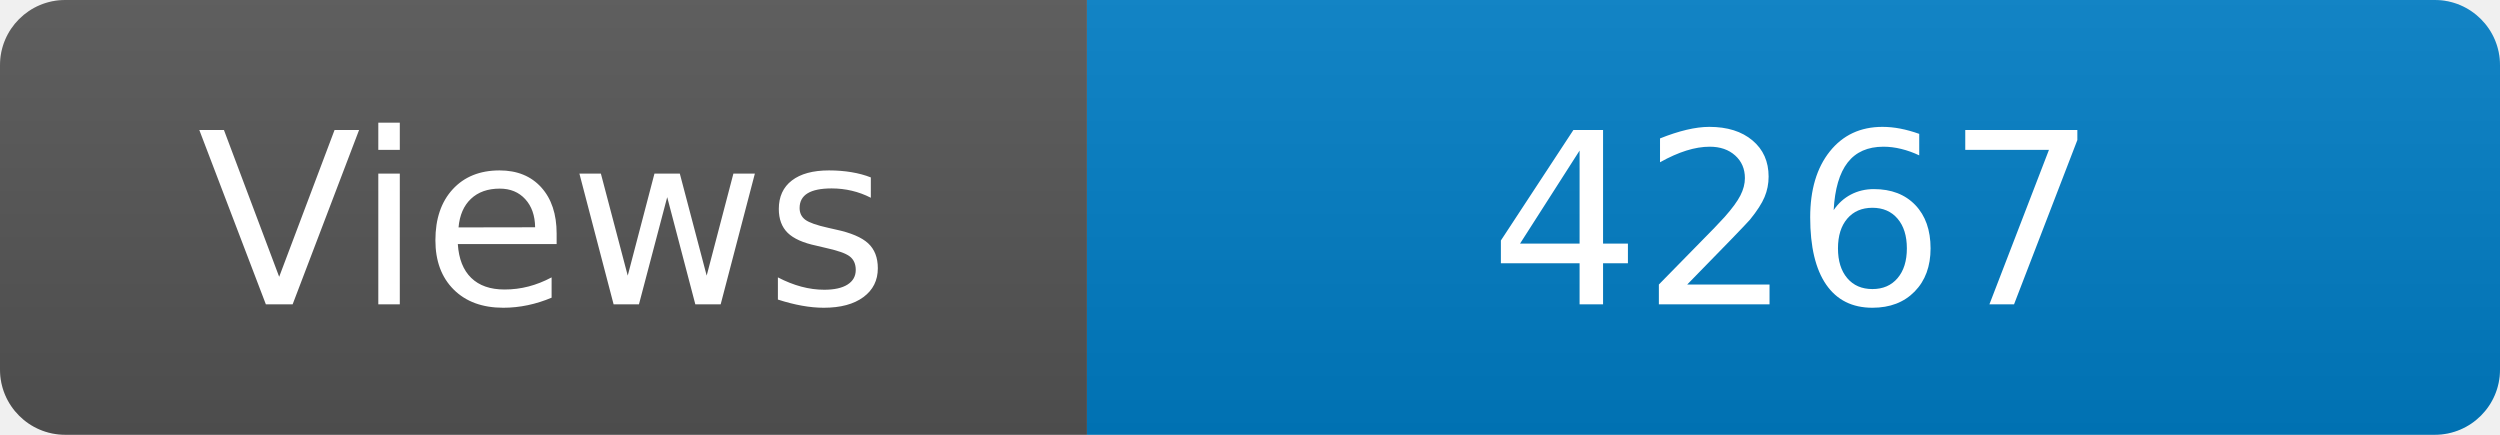
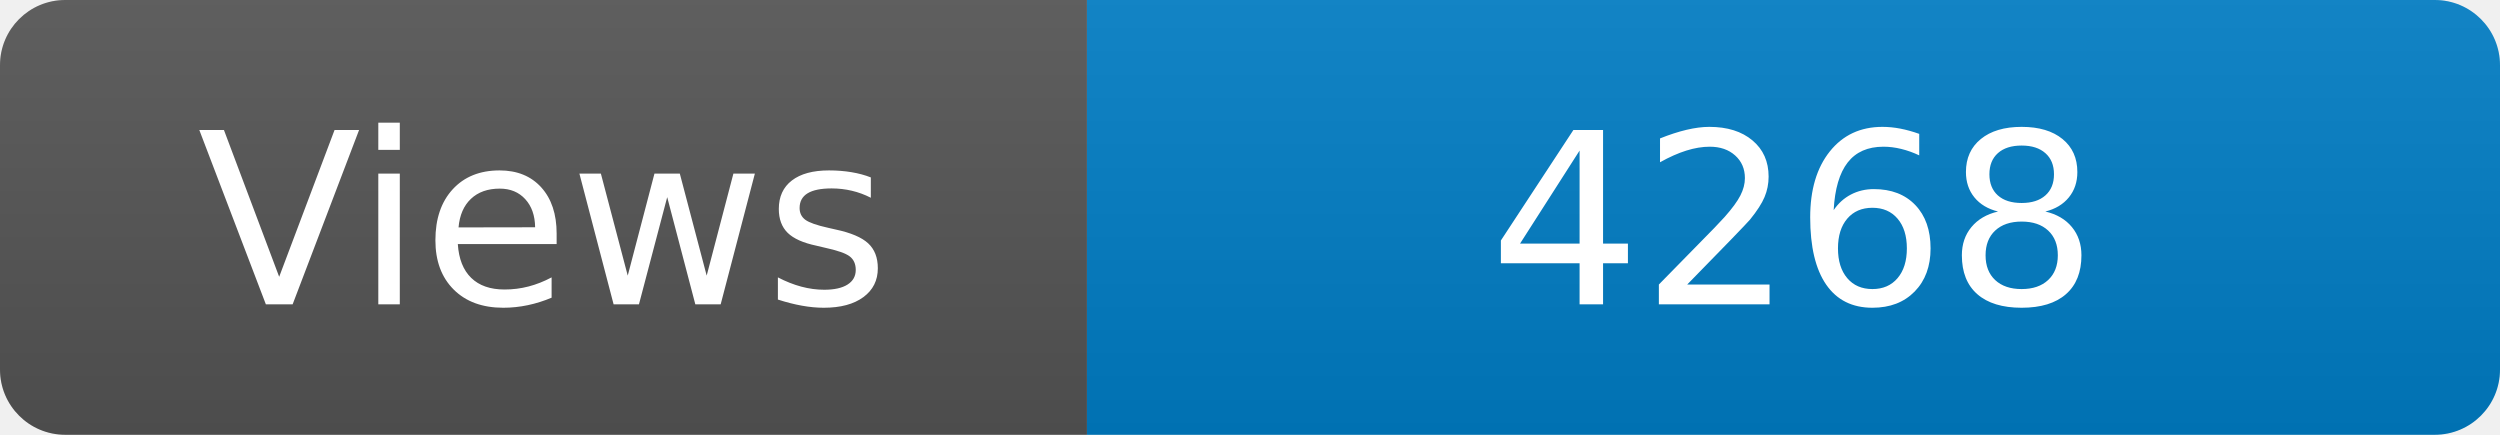
<svg xmlns="http://www.w3.org/2000/svg" width="115" height="20" role="img" aria-label="Maintained?: yes">
  <linearGradient id="s" x2="0" y2="100%">
    <stop offset="0" stop-color="#bbb" stop-opacity=".1" />
    <stop offset="1" stop-opacity=".1" />
  </linearGradient>
  <clipPath id="r">
    <rect width="115" height="20" rx="3" fill="#fff" />
  </clipPath>
  <g clip-path="url(#r)">
    <rect width="50" height="20" fill="#555" />
    <rect x="50" width="160" height="20" fill="#007ec6" />
    <rect width="115" height="20" fill="url(#s)" />
  </g>
  <g fill="#fff" text-anchor="middle" font-family="Verdana,Geneva,DejaVu Sans,sans-serif" font-size="110">
    <text x="250" y="140" transform="scale(.1)" fill="#fff">Views</text>
-     <text x="825" y="140" transform="scale(.1)" fill="#fff">4267</text>
+     <text x="825" y="140" transform="scale(.1)" fill="#fff">4268</text>
  </g>
</svg>
